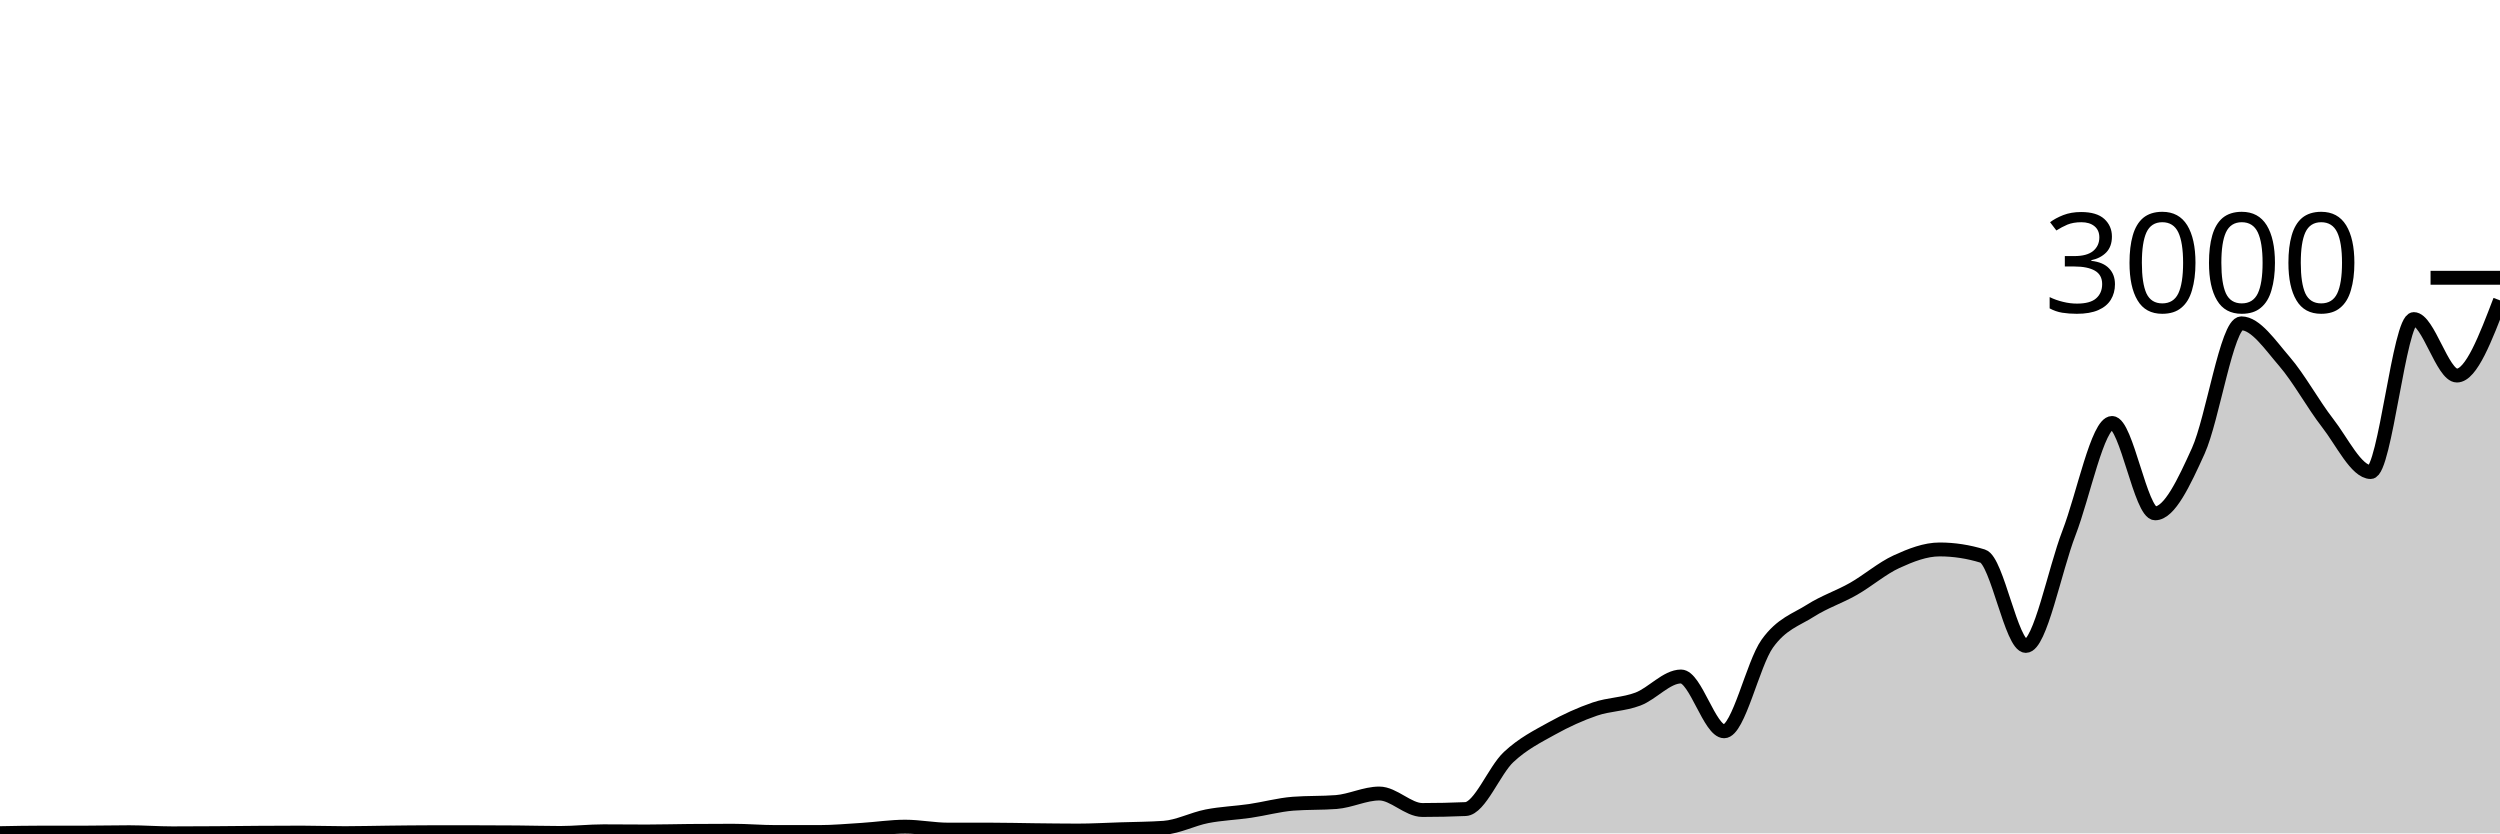
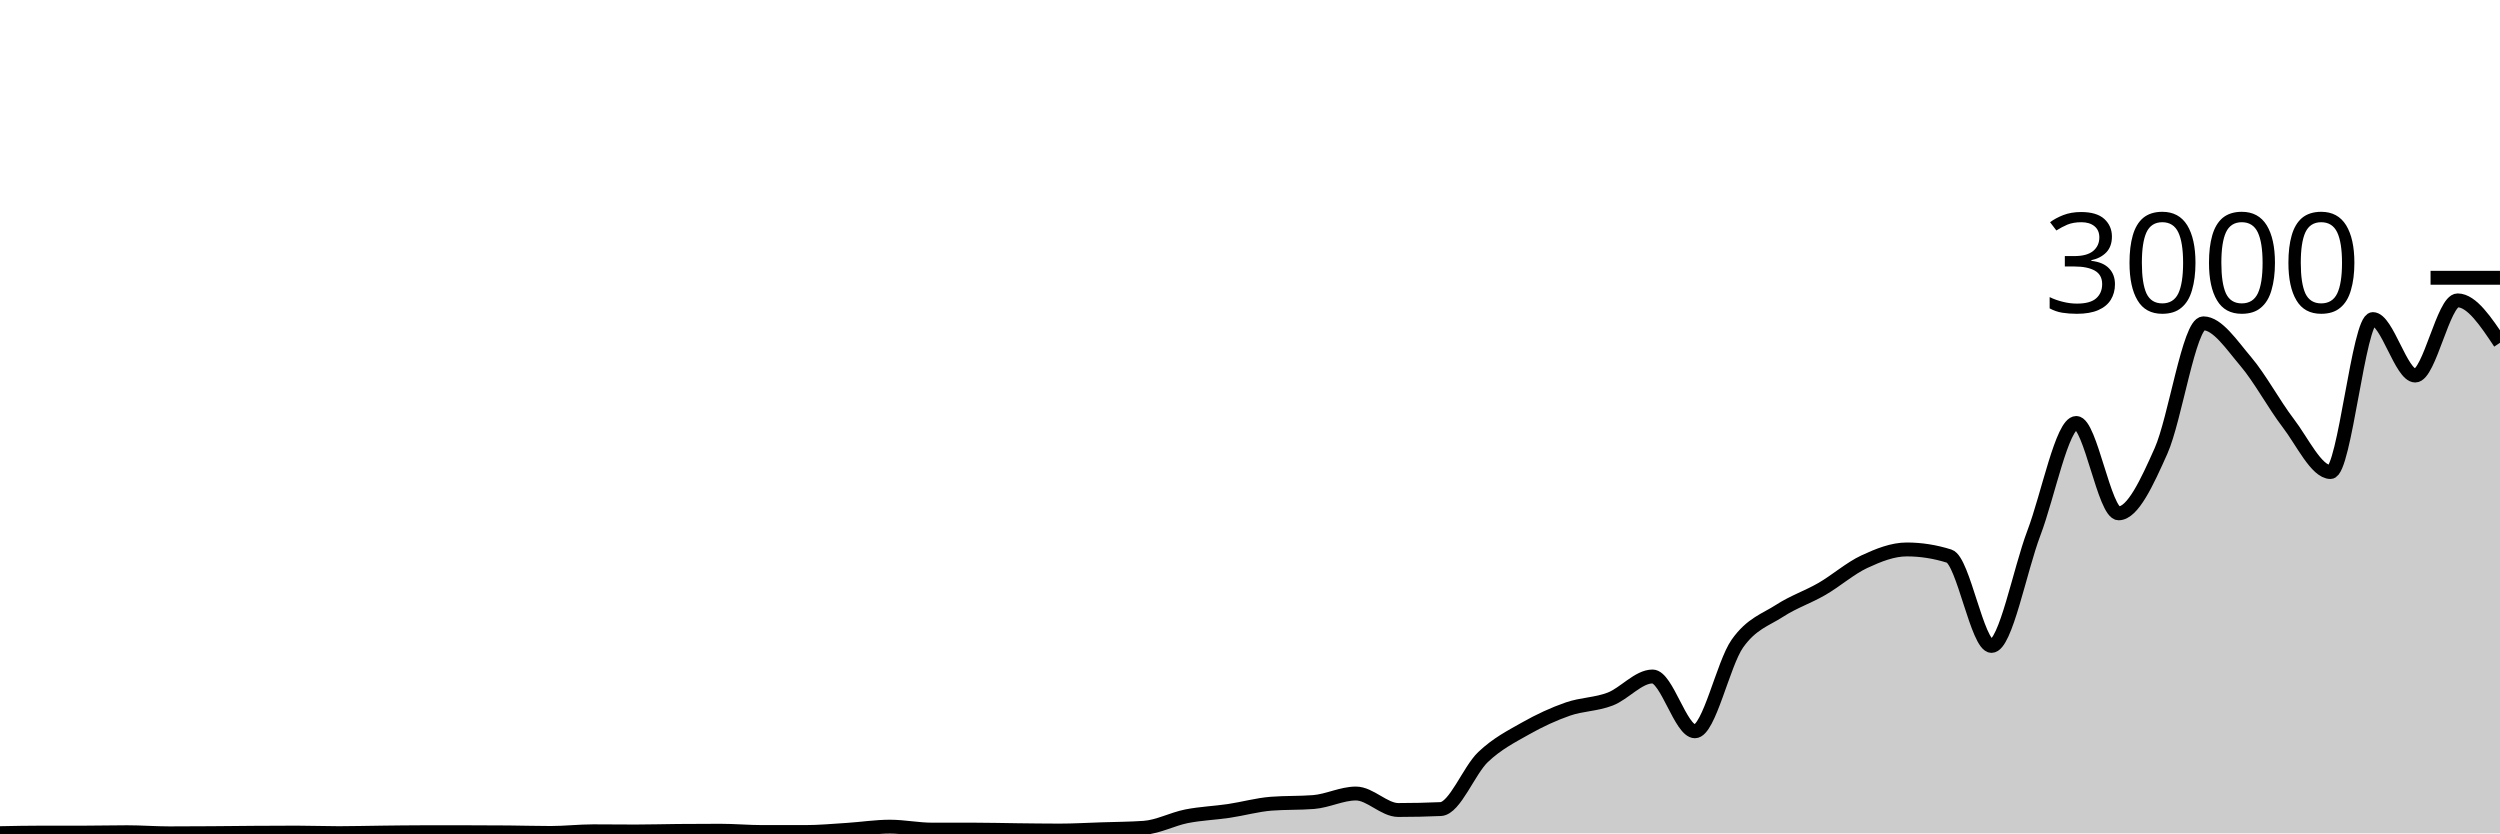
<svg xmlns="http://www.w3.org/2000/svg" viewBox="0 0 180 60">
  <g transform="translate(0,20)">
-     <path class="area" fill="rgba(0, 0, 0, 0.2)" d="M0,39.987C1.034,39.967,2.069,39.947,3.103,39.947C4.138,39.947,5.172,39.947,6.207,39.947C7.241,39.947,8.276,39.92,9.31,39.92C10.345,39.92,11.379,40,12.414,40C13.448,40,14.483,39.993,15.517,39.987C16.552,39.98,17.586,39.967,18.621,39.96C19.655,39.953,20.69,39.947,21.724,39.947C22.759,39.947,23.793,39.987,24.828,39.987C25.862,39.987,26.897,39.958,27.931,39.947C28.966,39.936,30,39.92,31.034,39.92C32.069,39.92,33.103,39.92,34.138,39.92C35.172,39.92,36.207,39.924,37.241,39.933C38.276,39.942,39.31,39.973,40.345,39.973C41.379,39.973,42.414,39.853,43.448,39.853C44.483,39.853,45.517,39.867,46.552,39.867C47.586,39.867,48.621,39.836,49.655,39.827C50.69,39.818,51.724,39.813,52.759,39.813C53.793,39.813,54.828,39.907,55.862,39.907C56.897,39.907,57.931,39.907,58.966,39.907C60,39.907,61.034,39.811,62.069,39.747C63.103,39.682,64.138,39.52,65.172,39.52C66.207,39.52,67.241,39.733,68.276,39.733C69.31,39.733,70.345,39.733,71.379,39.733C72.414,39.733,73.448,39.762,74.483,39.773C75.517,39.784,76.552,39.8,77.586,39.8C78.621,39.8,79.655,39.74,80.69,39.707C81.724,39.673,82.759,39.671,83.793,39.6C84.828,39.529,85.862,38.976,86.897,38.773C87.931,38.571,88.966,38.538,90,38.387C91.034,38.236,92.069,37.947,93.103,37.867C94.138,37.787,95.172,37.827,96.207,37.747C97.241,37.667,98.276,37.133,99.31,37.133C100.345,37.133,101.379,38.32,102.414,38.32C103.448,38.32,104.483,38.298,105.517,38.253C106.552,38.209,107.586,35.473,108.621,34.507C109.655,33.54,110.69,33.029,111.724,32.453C112.759,31.878,113.793,31.407,114.828,31.053C115.862,30.7,116.897,30.724,117.931,30.333C118.966,29.942,120,28.707,121.034,28.707C122.069,28.707,123.103,32.653,124.138,32.653C125.172,32.653,126.207,27.793,127.241,26.347C128.276,24.9,129.31,24.631,130.345,23.973C131.379,23.316,132.414,22.989,133.448,22.4C134.483,21.811,135.517,20.913,136.552,20.44C137.586,19.967,138.621,19.56,139.655,19.56C140.69,19.56,141.724,19.72,142.759,20.04C143.793,20.36,144.828,26.507,145.862,26.507C146.897,26.507,147.931,21.049,148.966,18.373C150,15.698,151.034,10.453,152.069,10.453C153.103,10.453,154.138,16.96,155.172,16.96C156.207,16.96,157.241,14.747,158.276,12.467C159.31,10.187,160.345,3.28,161.379,3.28C162.414,3.28,163.448,4.831,164.483,6.027C165.517,7.222,166.552,9.127,167.586,10.453C168.621,11.78,169.655,13.987,170.69,13.987C171.724,13.987,172.759,2.973,173.793,2.973C174.828,2.973,175.862,7.04,176.897,7.04C177.931,7.04,178.966,4.333,180,1.627L180,40C178.966,40,177.931,40,176.897,40C175.862,40,174.828,40,173.793,40C172.759,40,171.724,40,170.69,40C169.655,40,168.621,40,167.586,40C166.552,40,165.517,40,164.483,40C163.448,40,162.414,40,161.379,40C160.345,40,159.31,40,158.276,40C157.241,40,156.207,40,155.172,40C154.138,40,153.103,40,152.069,40C151.034,40,150,40,148.966,40C147.931,40,146.897,40,145.862,40C144.828,40,143.793,40,142.759,40C141.724,40,140.69,40,139.655,40C138.621,40,137.586,40,136.552,40C135.517,40,134.483,40,133.448,40C132.414,40,131.379,40,130.345,40C129.31,40,128.276,40,127.241,40C126.207,40,125.172,40,124.138,40C123.103,40,122.069,40,121.034,40C120,40,118.966,40,117.931,40C116.897,40,115.862,40,114.828,40C113.793,40,112.759,40,111.724,40C110.69,40,109.655,40,108.621,40C107.586,40,106.552,40,105.517,40C104.483,40,103.448,40,102.414,40C101.379,40,100.345,40,99.31,40C98.276,40,97.241,40,96.207,40C95.172,40,94.138,40,93.103,40C92.069,40,91.034,40,90,40C88.966,40,87.931,40,86.897,40C85.862,40,84.828,40,83.793,40C82.759,40,81.724,40,80.69,40C79.655,40,78.621,40,77.586,40C76.552,40,75.517,40,74.483,40C73.448,40,72.414,40,71.379,40C70.345,40,69.31,40,68.276,40C67.241,40,66.207,40,65.172,40C64.138,40,63.103,40,62.069,40C61.034,40,60,40,58.966,40C57.931,40,56.897,40,55.862,40C54.828,40,53.793,40,52.759,40C51.724,40,50.69,40,49.655,40C48.621,40,47.586,40,46.552,40C45.517,40,44.483,40,43.448,40C42.414,40,41.379,40,40.345,40C39.31,40,38.276,40,37.241,40C36.207,40,35.172,40,34.138,40C33.103,40,32.069,40,31.034,40C30,40,28.966,40,27.931,40C26.897,40,25.862,40,24.828,40C23.793,40,22.759,40,21.724,40C20.69,40,19.655,40,18.621,40C17.586,40,16.552,40,15.517,40C14.483,40,13.448,40,12.414,40C11.379,40,10.345,40,9.31,40C8.276,40,7.241,40,6.207,40C5.172,40,4.138,40,3.103,40C2.069,40,1.034,40,0,40Z" />
-     <path class="line" stroke="black" fill="none" d="M0,39.987C1.034,39.967,2.069,39.947,3.103,39.947C4.138,39.947,5.172,39.947,6.207,39.947C7.241,39.947,8.276,39.92,9.31,39.92C10.345,39.92,11.379,40,12.414,40C13.448,40,14.483,39.993,15.517,39.987C16.552,39.98,17.586,39.967,18.621,39.96C19.655,39.953,20.69,39.947,21.724,39.947C22.759,39.947,23.793,39.987,24.828,39.987C25.862,39.987,26.897,39.958,27.931,39.947C28.966,39.936,30,39.92,31.034,39.92C32.069,39.92,33.103,39.92,34.138,39.92C35.172,39.92,36.207,39.924,37.241,39.933C38.276,39.942,39.31,39.973,40.345,39.973C41.379,39.973,42.414,39.853,43.448,39.853C44.483,39.853,45.517,39.867,46.552,39.867C47.586,39.867,48.621,39.836,49.655,39.827C50.69,39.818,51.724,39.813,52.759,39.813C53.793,39.813,54.828,39.907,55.862,39.907C56.897,39.907,57.931,39.907,58.966,39.907C60,39.907,61.034,39.811,62.069,39.747C63.103,39.682,64.138,39.52,65.172,39.52C66.207,39.52,67.241,39.733,68.276,39.733C69.31,39.733,70.345,39.733,71.379,39.733C72.414,39.733,73.448,39.762,74.483,39.773C75.517,39.784,76.552,39.8,77.586,39.8C78.621,39.8,79.655,39.74,80.69,39.707C81.724,39.673,82.759,39.671,83.793,39.6C84.828,39.529,85.862,38.976,86.897,38.773C87.931,38.571,88.966,38.538,90,38.387C91.034,38.236,92.069,37.947,93.103,37.867C94.138,37.787,95.172,37.827,96.207,37.747C97.241,37.667,98.276,37.133,99.31,37.133C100.345,37.133,101.379,38.32,102.414,38.32C103.448,38.32,104.483,38.298,105.517,38.253C106.552,38.209,107.586,35.473,108.621,34.507C109.655,33.54,110.69,33.029,111.724,32.453C112.759,31.878,113.793,31.407,114.828,31.053C115.862,30.7,116.897,30.724,117.931,30.333C118.966,29.942,120,28.707,121.034,28.707C122.069,28.707,123.103,32.653,124.138,32.653C125.172,32.653,126.207,27.793,127.241,26.347C128.276,24.9,129.31,24.631,130.345,23.973C131.379,23.316,132.414,22.989,133.448,22.4C134.483,21.811,135.517,20.913,136.552,20.44C137.586,19.967,138.621,19.56,139.655,19.56C140.69,19.56,141.724,19.72,142.759,20.04C143.793,20.36,144.828,26.507,145.862,26.507C146.897,26.507,147.931,21.049,148.966,18.373C150,15.698,151.034,10.453,152.069,10.453C153.103,10.453,154.138,16.96,155.172,16.96C156.207,16.96,157.241,14.747,158.276,12.467C159.31,10.187,160.345,3.28,161.379,3.28C162.414,3.28,163.448,4.831,164.483,6.027C165.517,7.222,166.552,9.127,167.586,10.453C168.621,11.78,169.655,13.987,170.69,13.987C171.724,13.987,172.759,2.973,173.793,2.973C174.828,2.973,175.862,7.04,176.897,7.04C177.931,7.04,178.966,4.333,180,1.627" />
+     <path class="area" fill="rgba(0, 0, 0, 0.2)" d="M0,39.987C1.017,39.967,2.034,39.947,3.051,39.947C4.068,39.947,5.085,39.947,6.102,39.947C7.119,39.947,8.136,39.92,9.153,39.92C10.169,39.92,11.186,40,12.203,40C13.22,40,14.237,39.993,15.254,39.987C16.271,39.98,17.288,39.967,18.305,39.96C19.322,39.953,20.339,39.947,21.356,39.947C22.373,39.947,23.39,39.987,24.407,39.987C25.424,39.987,26.441,39.958,27.458,39.947C28.475,39.936,29.492,39.92,30.508,39.92C31.525,39.92,32.542,39.92,33.559,39.92C34.576,39.92,35.593,39.924,36.61,39.933C37.627,39.942,38.644,39.973,39.661,39.973C40.678,39.973,41.695,39.853,42.712,39.853C43.729,39.853,44.746,39.867,45.763,39.867C46.78,39.867,47.797,39.836,48.814,39.827C49.831,39.818,50.847,39.813,51.864,39.813C52.881,39.813,53.898,39.907,54.915,39.907C55.932,39.907,56.949,39.907,57.966,39.907C58.983,39.907,60,39.811,61.017,39.747C62.034,39.682,63.051,39.52,64.068,39.52C65.085,39.52,66.102,39.733,67.119,39.733C68.136,39.733,69.153,39.733,70.169,39.733C71.186,39.733,72.203,39.762,73.22,39.773C74.237,39.784,75.254,39.8,76.271,39.8C77.288,39.8,78.305,39.74,79.322,39.707C80.339,39.673,81.356,39.671,82.373,39.6C83.39,39.529,84.407,38.976,85.424,38.773C86.441,38.571,87.458,38.538,88.475,38.387C89.492,38.236,90.508,37.947,91.525,37.867C92.542,37.787,93.559,37.827,94.576,37.747C95.593,37.667,96.61,37.133,97.627,37.133C98.644,37.133,99.661,38.32,100.678,38.32C101.695,38.32,102.712,38.298,103.729,38.253C104.746,38.209,105.763,35.473,106.78,34.507C107.797,33.54,108.814,33.029,109.831,32.453C110.847,31.878,111.864,31.407,112.881,31.053C113.898,30.7,114.915,30.724,115.932,30.333C116.949,29.942,117.966,28.707,118.983,28.707C120,28.707,121.017,32.653,122.034,32.653C123.051,32.653,124.068,27.793,125.085,26.347C126.102,24.9,127.119,24.631,128.136,23.973C129.153,23.316,130.169,22.989,131.186,22.4C132.203,21.811,133.22,20.913,134.237,20.44C135.254,19.967,136.271,19.56,137.288,19.56C138.305,19.56,139.322,19.72,140.339,20.04C141.356,20.36,142.373,26.507,143.39,26.507C144.407,26.507,145.424,21.049,146.441,18.373C147.458,15.698,148.475,10.453,149.492,10.453C150.508,10.453,151.525,16.96,152.542,16.96C153.559,16.96,154.576,14.747,155.593,12.467C156.61,10.187,157.627,3.28,158.644,3.28C159.661,3.28,160.678,4.831,161.695,6.027C162.712,7.222,163.729,9.127,164.746,10.453C165.763,11.78,166.78,13.987,167.797,13.987C168.814,13.987,169.831,2.973,170.847,2.973C171.864,2.973,172.881,7.04,173.898,7.04C174.915,7.04,175.932,1.627,176.949,1.627C177.966,1.627,178.983,3.153,180,4.68L180,40C178.983,40,177.966,40,176.949,40C175.932,40,174.915,40,173.898,40C172.881,40,171.864,40,170.847,40C169.831,40,168.814,40,167.797,40C166.78,40,165.763,40,164.746,40C163.729,40,162.712,40,161.695,40C160.678,40,159.661,40,158.644,40C157.627,40,156.61,40,155.593,40C154.576,40,153.559,40,152.542,40C151.525,40,150.508,40,149.492,40C148.475,40,147.458,40,146.441,40C145.424,40,144.407,40,143.39,40C142.373,40,141.356,40,140.339,40C139.322,40,138.305,40,137.288,40C136.271,40,135.254,40,134.237,40C133.22,40,132.203,40,131.186,40C130.169,40,129.153,40,128.136,40C127.119,40,126.102,40,125.085,40C124.068,40,123.051,40,122.034,40C121.017,40,120,40,118.983,40C117.966,40,116.949,40,115.932,40C114.915,40,113.898,40,112.881,40C111.864,40,110.847,40,109.831,40C108.814,40,107.797,40,106.78,40C105.763,40,104.746,40,103.729,40C102.712,40,101.695,40,100.678,40C99.661,40,98.644,40,97.627,40C96.61,40,95.593,40,94.576,40C93.559,40,92.542,40,91.525,40C90.508,40,89.492,40,88.475,40C87.458,40,86.441,40,85.424,40C84.407,40,83.39,40,82.373,40C81.356,40,80.339,40,79.322,40C78.305,40,77.288,40,76.271,40C75.254,40,74.237,40,73.22,40C72.203,40,71.186,40,70.169,40C69.153,40,68.136,40,67.119,40C66.102,40,65.085,40,64.068,40C63.051,40,62.034,40,61.017,40C60,40,58.983,40,57.966,40C56.949,40,55.932,40,54.915,40C53.898,40,52.881,40,51.864,40C50.847,40,49.831,40,48.814,40C47.797,40,46.78,40,45.763,40C44.746,40,43.729,40,42.712,40C41.695,40,40.678,40,39.661,40C38.644,40,37.627,40,36.61,40C35.593,40,34.576,40,33.559,40C32.542,40,31.525,40,30.508,40C29.492,40,28.475,40,27.458,40C26.441,40,25.424,40,24.407,40C23.39,40,22.373,40,21.356,40C20.339,40,19.322,40,18.305,40C17.288,40,16.271,40,15.254,40C14.237,40,13.22,40,12.203,40C11.186,40,10.169,40,9.153,40C8.136,40,7.119,40,6.102,40C5.085,40,4.068,40,3.051,40C2.034,40,1.017,40,0,40Z" />
+     <path class="line" stroke="black" fill="none" d="M0,39.987C1.017,39.967,2.034,39.947,3.051,39.947C4.068,39.947,5.085,39.947,6.102,39.947C7.119,39.947,8.136,39.92,9.153,39.92C10.169,39.92,11.186,40,12.203,40C13.22,40,14.237,39.993,15.254,39.987C16.271,39.98,17.288,39.967,18.305,39.96C19.322,39.953,20.339,39.947,21.356,39.947C22.373,39.947,23.39,39.987,24.407,39.987C25.424,39.987,26.441,39.958,27.458,39.947C28.475,39.936,29.492,39.92,30.508,39.92C31.525,39.92,32.542,39.92,33.559,39.92C34.576,39.92,35.593,39.924,36.61,39.933C37.627,39.942,38.644,39.973,39.661,39.973C40.678,39.973,41.695,39.853,42.712,39.853C43.729,39.853,44.746,39.867,45.763,39.867C46.78,39.867,47.797,39.836,48.814,39.827C49.831,39.818,50.847,39.813,51.864,39.813C52.881,39.813,53.898,39.907,54.915,39.907C55.932,39.907,56.949,39.907,57.966,39.907C58.983,39.907,60,39.811,61.017,39.747C62.034,39.682,63.051,39.52,64.068,39.52C65.085,39.52,66.102,39.733,67.119,39.733C68.136,39.733,69.153,39.733,70.169,39.733C71.186,39.733,72.203,39.762,73.22,39.773C74.237,39.784,75.254,39.8,76.271,39.8C77.288,39.8,78.305,39.74,79.322,39.707C80.339,39.673,81.356,39.671,82.373,39.6C83.39,39.529,84.407,38.976,85.424,38.773C86.441,38.571,87.458,38.538,88.475,38.387C89.492,38.236,90.508,37.947,91.525,37.867C92.542,37.787,93.559,37.827,94.576,37.747C95.593,37.667,96.61,37.133,97.627,37.133C98.644,37.133,99.661,38.32,100.678,38.32C101.695,38.32,102.712,38.298,103.729,38.253C104.746,38.209,105.763,35.473,106.78,34.507C107.797,33.54,108.814,33.029,109.831,32.453C110.847,31.878,111.864,31.407,112.881,31.053C113.898,30.7,114.915,30.724,115.932,30.333C116.949,29.942,117.966,28.707,118.983,28.707C120,28.707,121.017,32.653,122.034,32.653C123.051,32.653,124.068,27.793,125.085,26.347C126.102,24.9,127.119,24.631,128.136,23.973C129.153,23.316,130.169,22.989,131.186,22.4C132.203,21.811,133.22,20.913,134.237,20.44C135.254,19.967,136.271,19.56,137.288,19.56C138.305,19.56,139.322,19.72,140.339,20.04C141.356,20.36,142.373,26.507,143.39,26.507C144.407,26.507,145.424,21.049,146.441,18.373C147.458,15.698,148.475,10.453,149.492,10.453C150.508,10.453,151.525,16.96,152.542,16.96C153.559,16.96,154.576,14.747,155.593,12.467C156.61,10.187,157.627,3.28,158.644,3.28C159.661,3.28,160.678,4.831,161.695,6.027C162.712,7.222,163.729,9.127,164.746,10.453C165.763,11.78,166.78,13.987,167.797,13.987C168.814,13.987,169.831,2.973,170.847,2.973C171.864,2.973,172.881,7.04,173.898,7.04C174.915,7.04,175.932,1.627,176.949,1.627C177.966,1.627,178.983,3.153,180,4.68" />
    <path class="axis-ceiling" stroke-width="1" stroke="black" fill="none" d="M175,0L180,0" />
    <text class="axis-ceiling-label" font-family="sans-serif" text-anchor="end" font-size="10px" x="170" y="2.5">3000</text>
  </g>
</svg>
